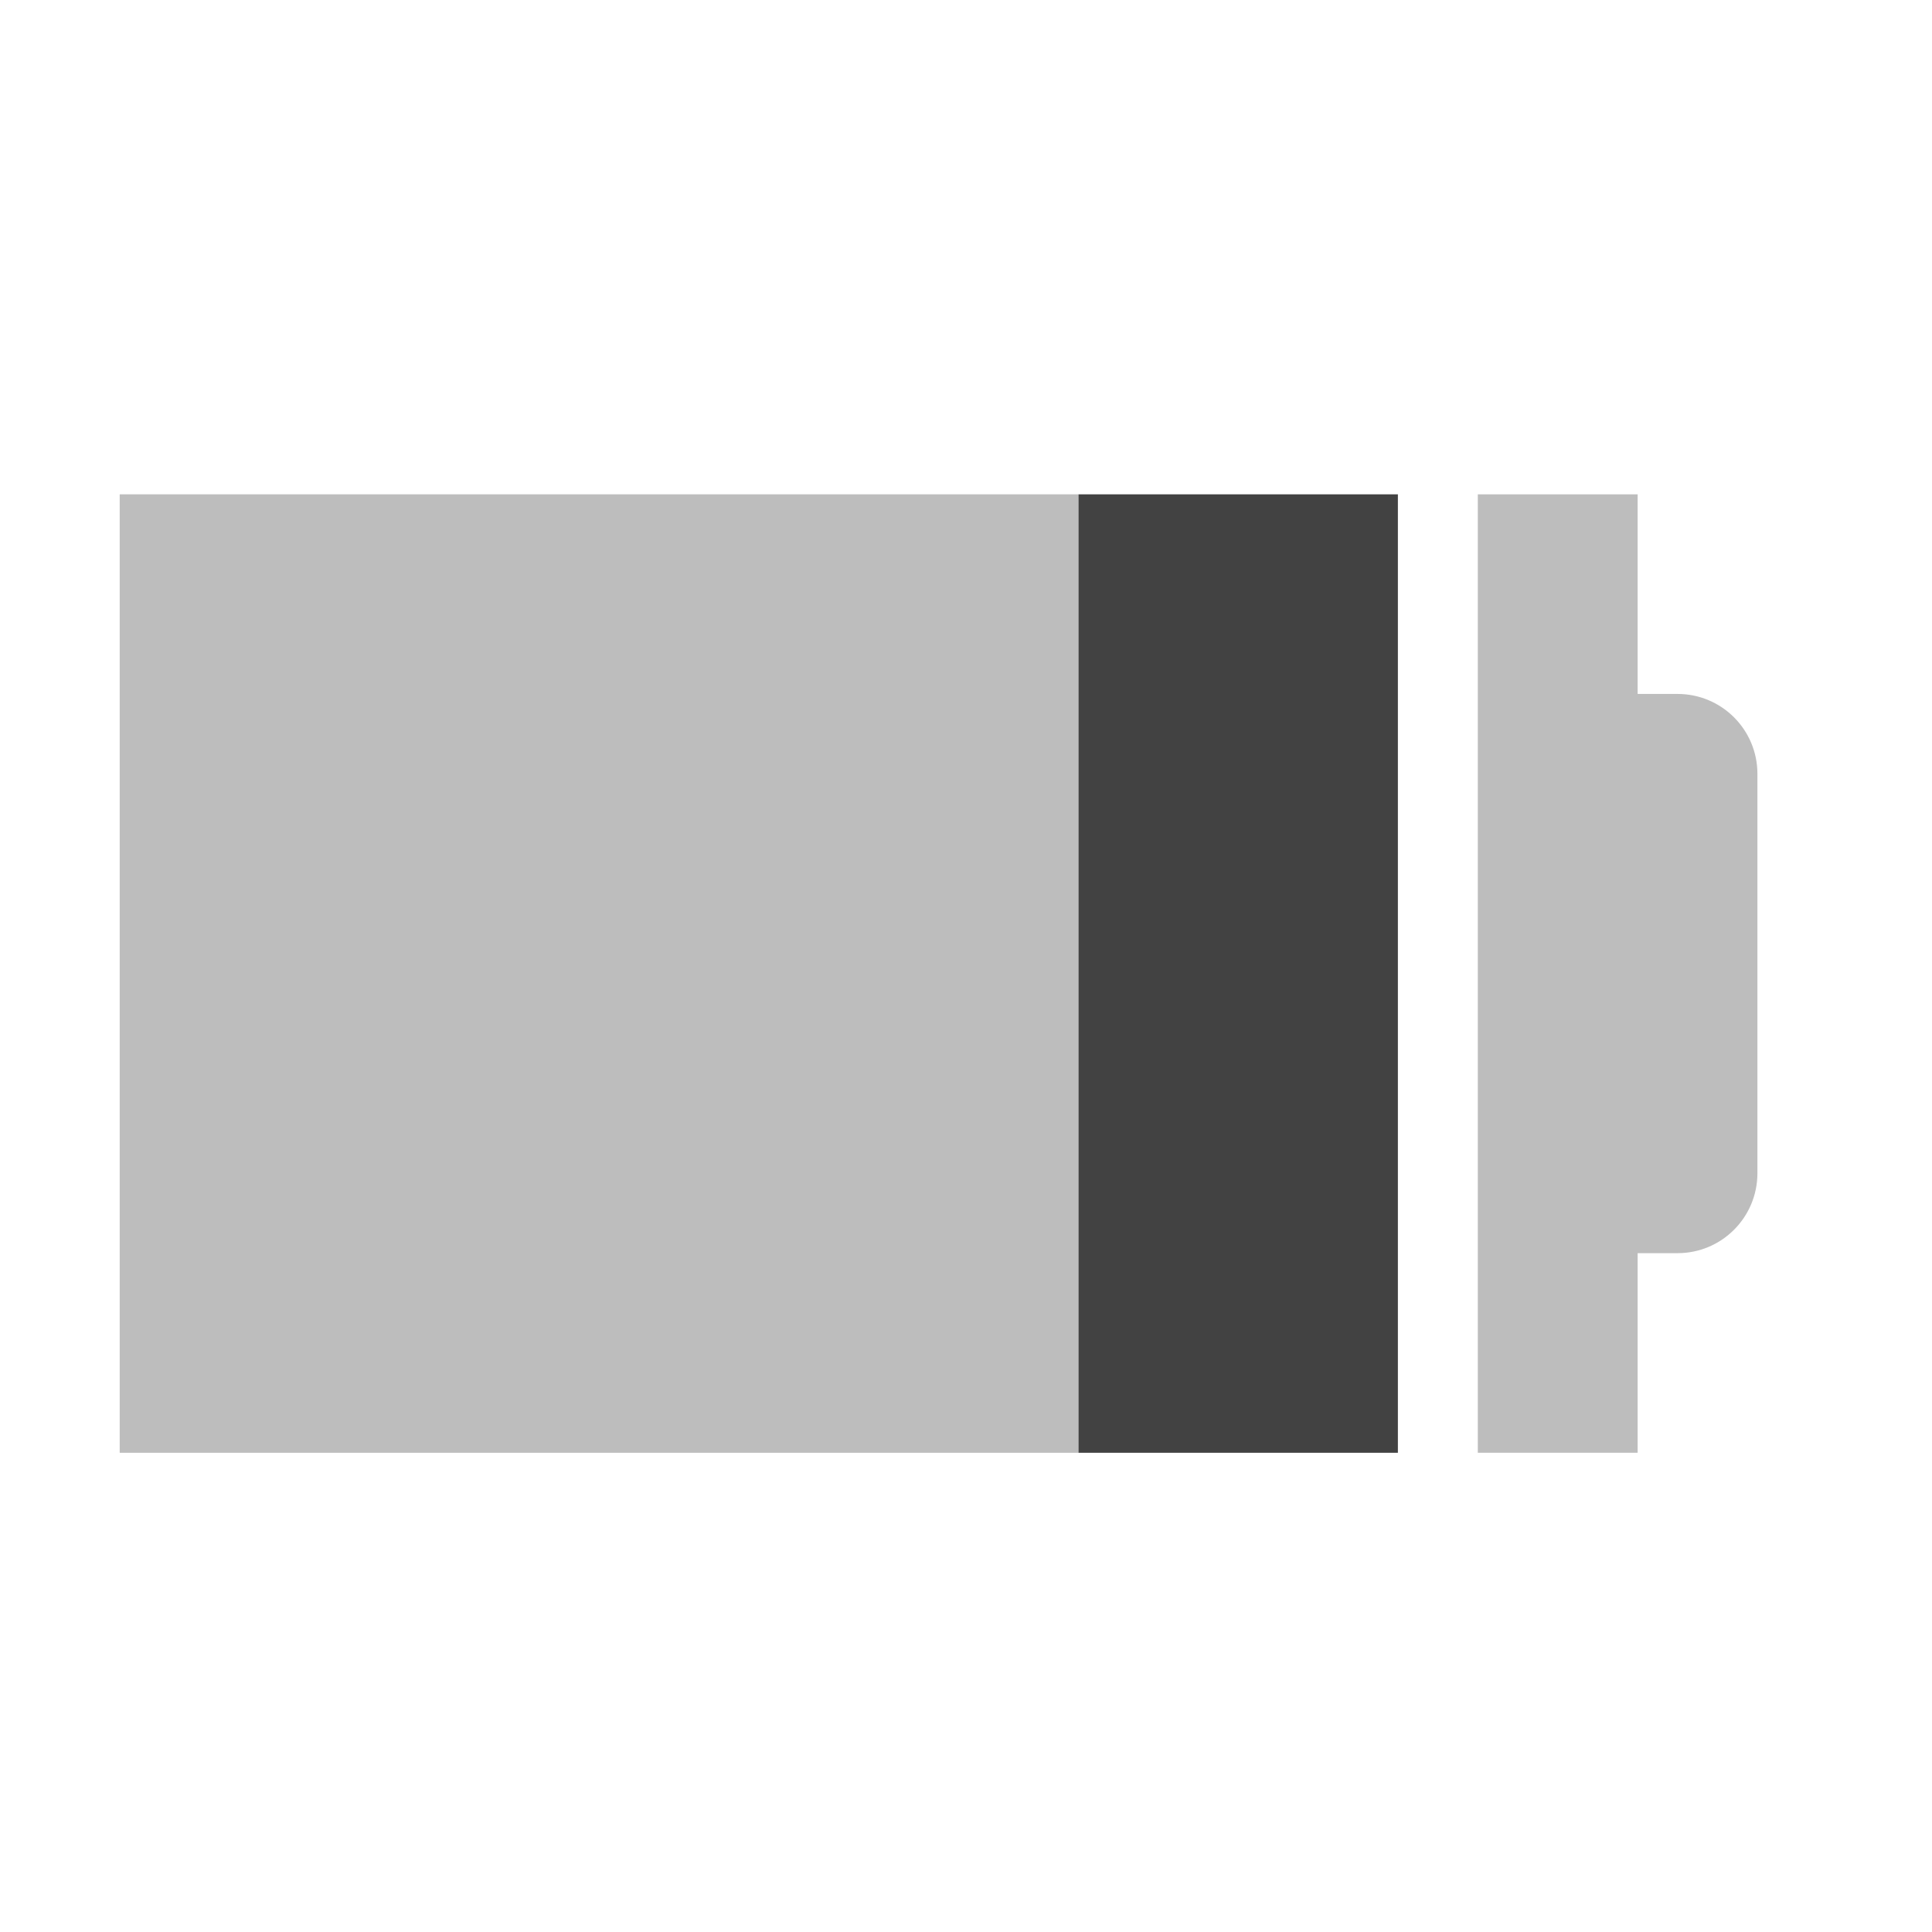
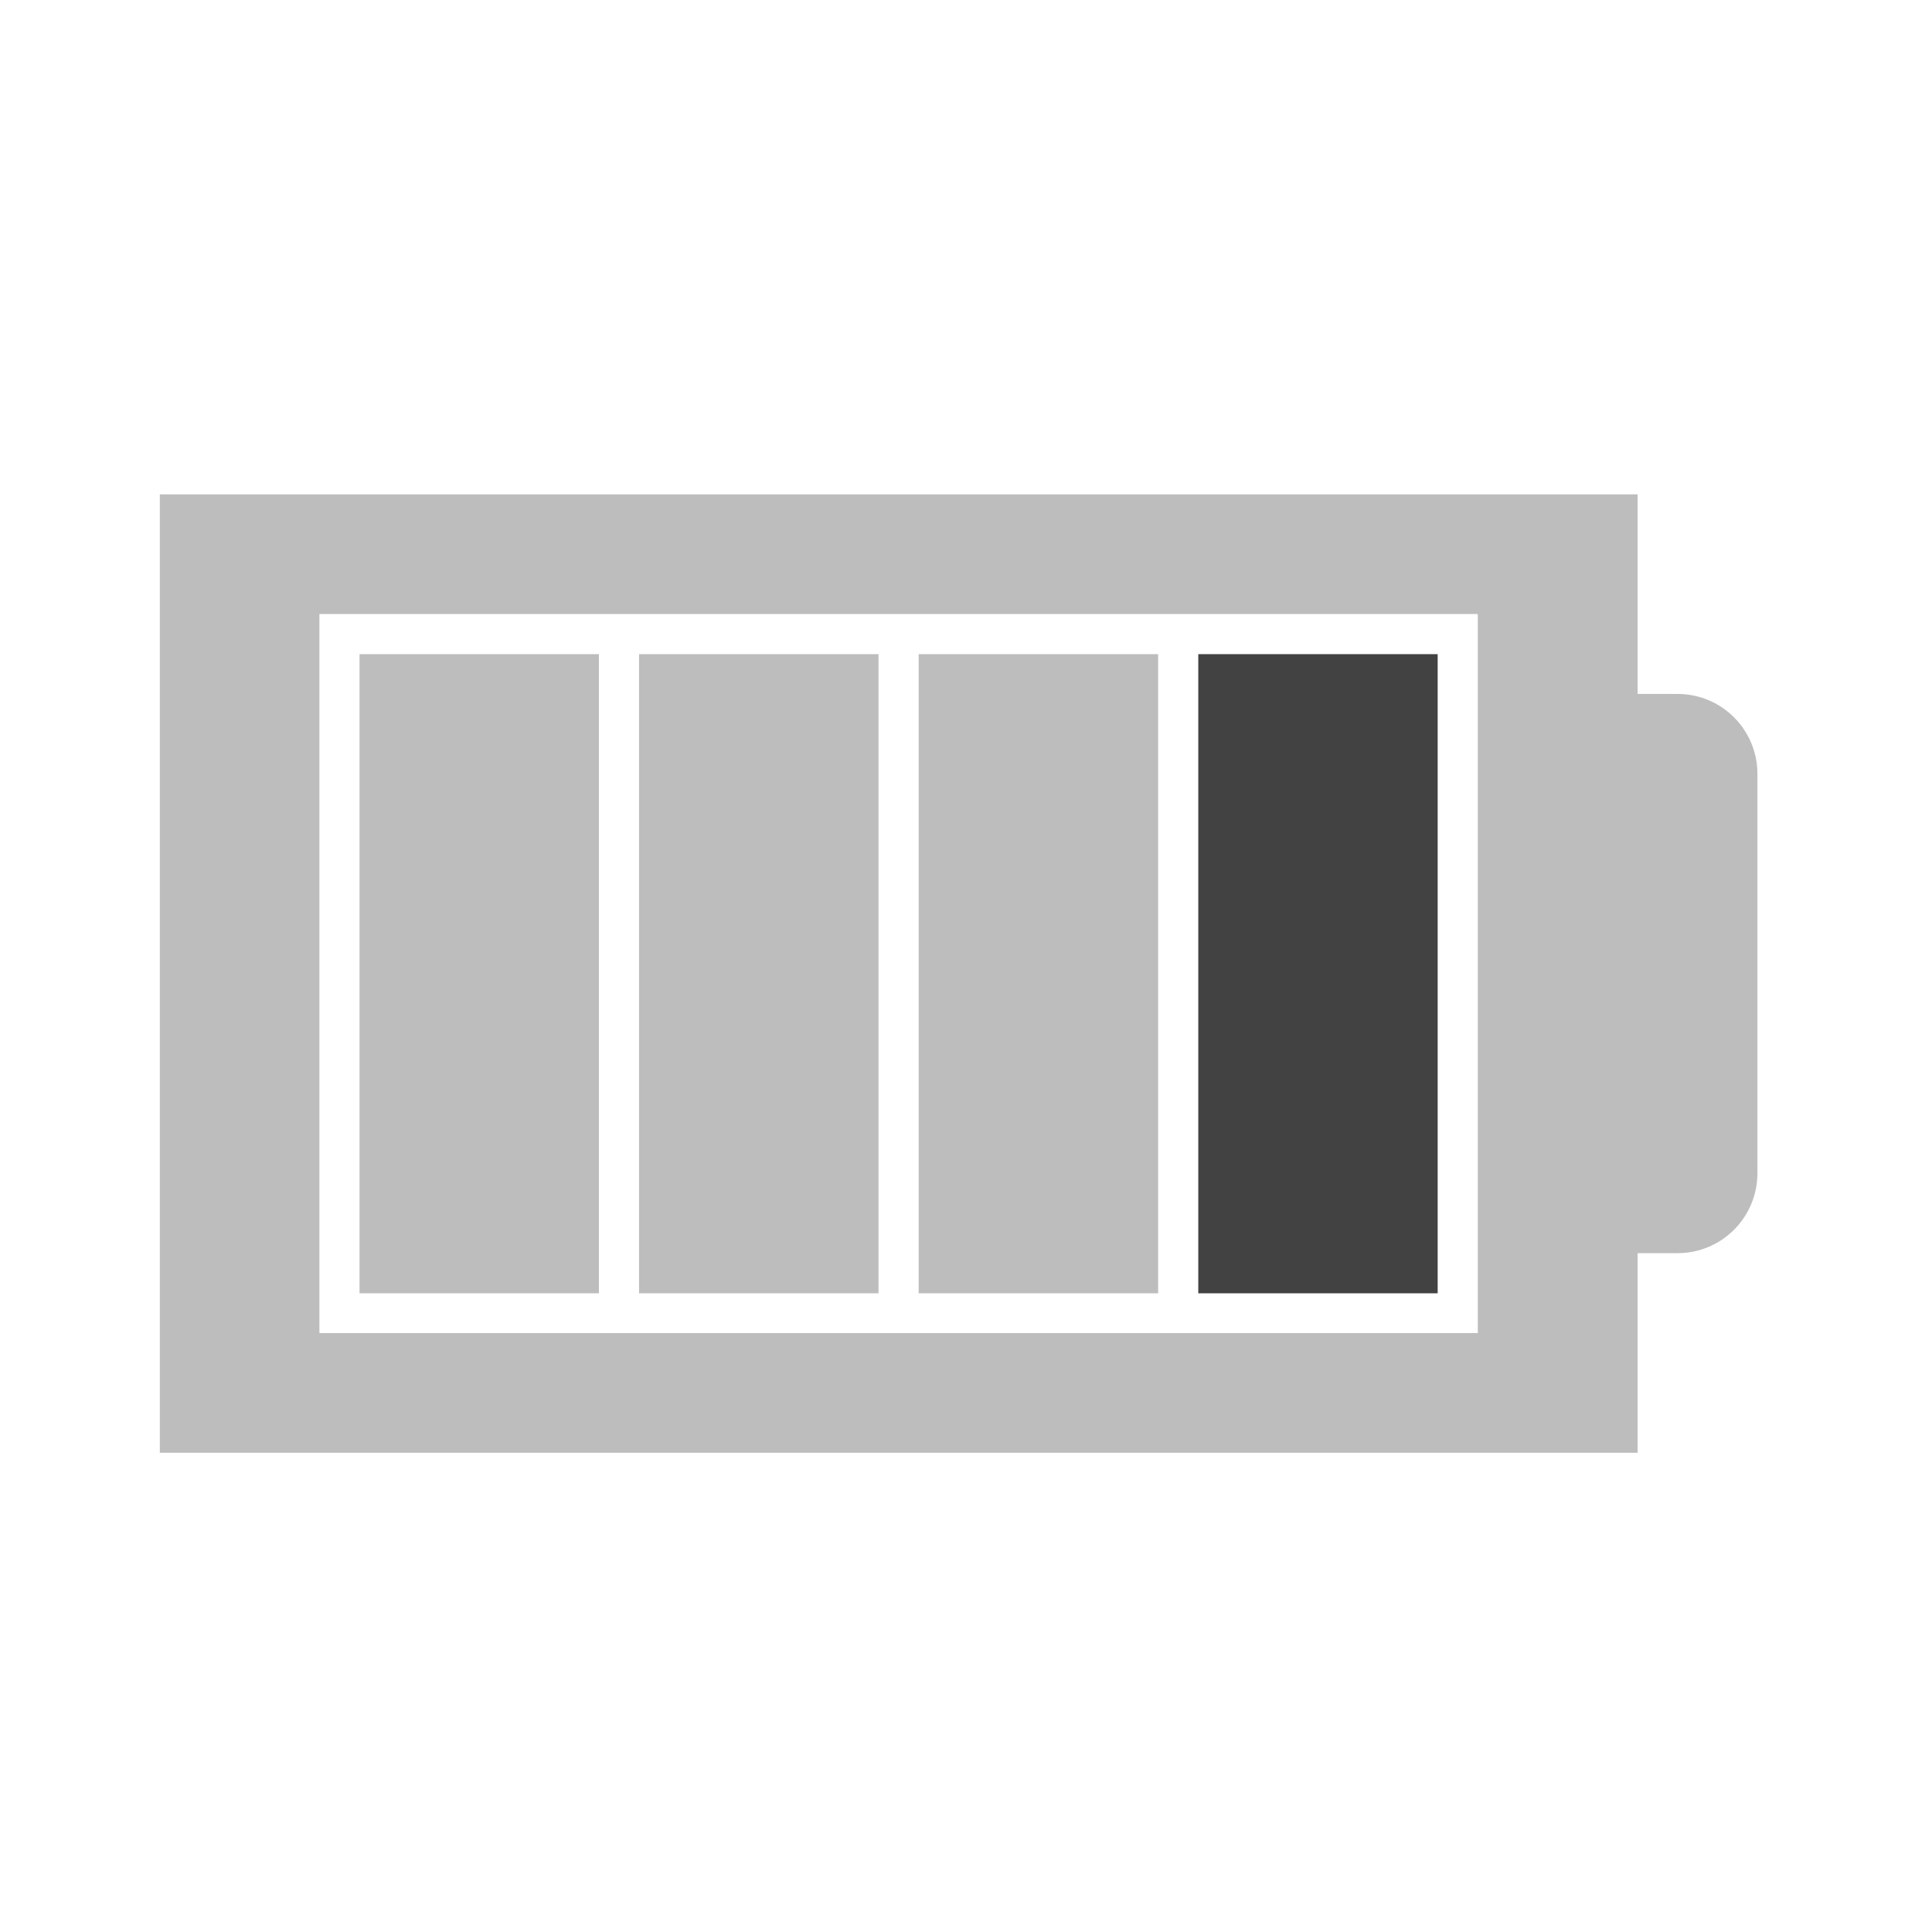
<svg xmlns="http://www.w3.org/2000/svg" width="22pt" height="22pt" viewBox="0 0 22 22" version="1.1">
  <g id="surface1">
-     <path style=" stroke:none;fill-rule:nonzero;fill:rgb(74.118%,74.118%,74.118%);fill-opacity:1;" d="M 16.828 5.629 L 16.828 16.543 L 18.648 16.543 L 18.648 14.27 L 19.102 14.27 C 19.605 14.27 20.012 13.863 20.012 13.359 L 20.012 8.812 C 20.012 8.309 19.605 7.902 19.102 7.902 L 18.648 7.902 L 18.648 5.629 Z M 16.828 5.629 " />
-     <path style=" stroke:none;fill-rule:nonzero;fill:rgb(74.118%,74.118%,74.118%);fill-opacity:1;" d="M 1.363 5.629 L 1.363 16.543 L 12.281 16.543 L 12.281 5.629 Z M 1.363 5.629 " />
-     <path style=" stroke:none;fill-rule:nonzero;fill:rgb(25.882%,25.882%,25.882%);fill-opacity:1;" d="M 12.281 5.629 L 15.918 5.629 L 15.918 16.543 L 12.281 16.543 Z M 12.281 5.629 " />
+     <path style=" stroke:none;fill-rule:nonzero;fill:rgb(74.118%,74.118%,74.118%);fill-opacity:1;" d="M 1.82 5.629 L 1.82 16.543 L 18.648 16.543 L 18.648 14.27 L 19.102 14.27 C 19.605 14.27 20.012 13.863 20.012 13.359 L 20.012 8.812 C 20.012 8.309 19.605 7.902 19.102 7.902 L 18.648 7.902 L 18.648 5.629 Z M 3.637 6.992 L 16.828 6.992 L 16.828 15.18 L 3.637 15.18 Z M 3.637 6.992 " />
+     <path style=" stroke:none;fill-rule:nonzero;fill:rgb(74.118%,74.118%,74.118%);fill-opacity:1;" d="M 4.094 7.449 L 4.094 14.727 L 6.82 14.727 L 6.82 7.449 Z M 4.094 7.449 " />
+     <path style=" stroke:none;fill-rule:nonzero;fill:rgb(25.882%,25.882%,25.882%);fill-opacity:1;" d="M 13.645 7.449 L 13.645 14.727 L 16.371 14.727 L 16.371 7.449 Z M 13.645 7.449 " />
+     <path style=" stroke:none;fill-rule:nonzero;fill:rgb(74.118%,74.118%,74.118%);fill-opacity:1;" d="M 10.461 7.449 L 10.461 14.727 L 13.188 14.727 L 13.188 7.449 Z M 10.461 7.449 " />
+     <path style=" stroke:none;fill-rule:nonzero;fill:rgb(74.118%,74.118%,74.118%);fill-opacity:1;" d="M 7.277 7.449 L 7.277 14.727 L 10.004 14.727 L 10.004 7.449 Z M 7.277 7.449 " />
  </g>
</svg>
